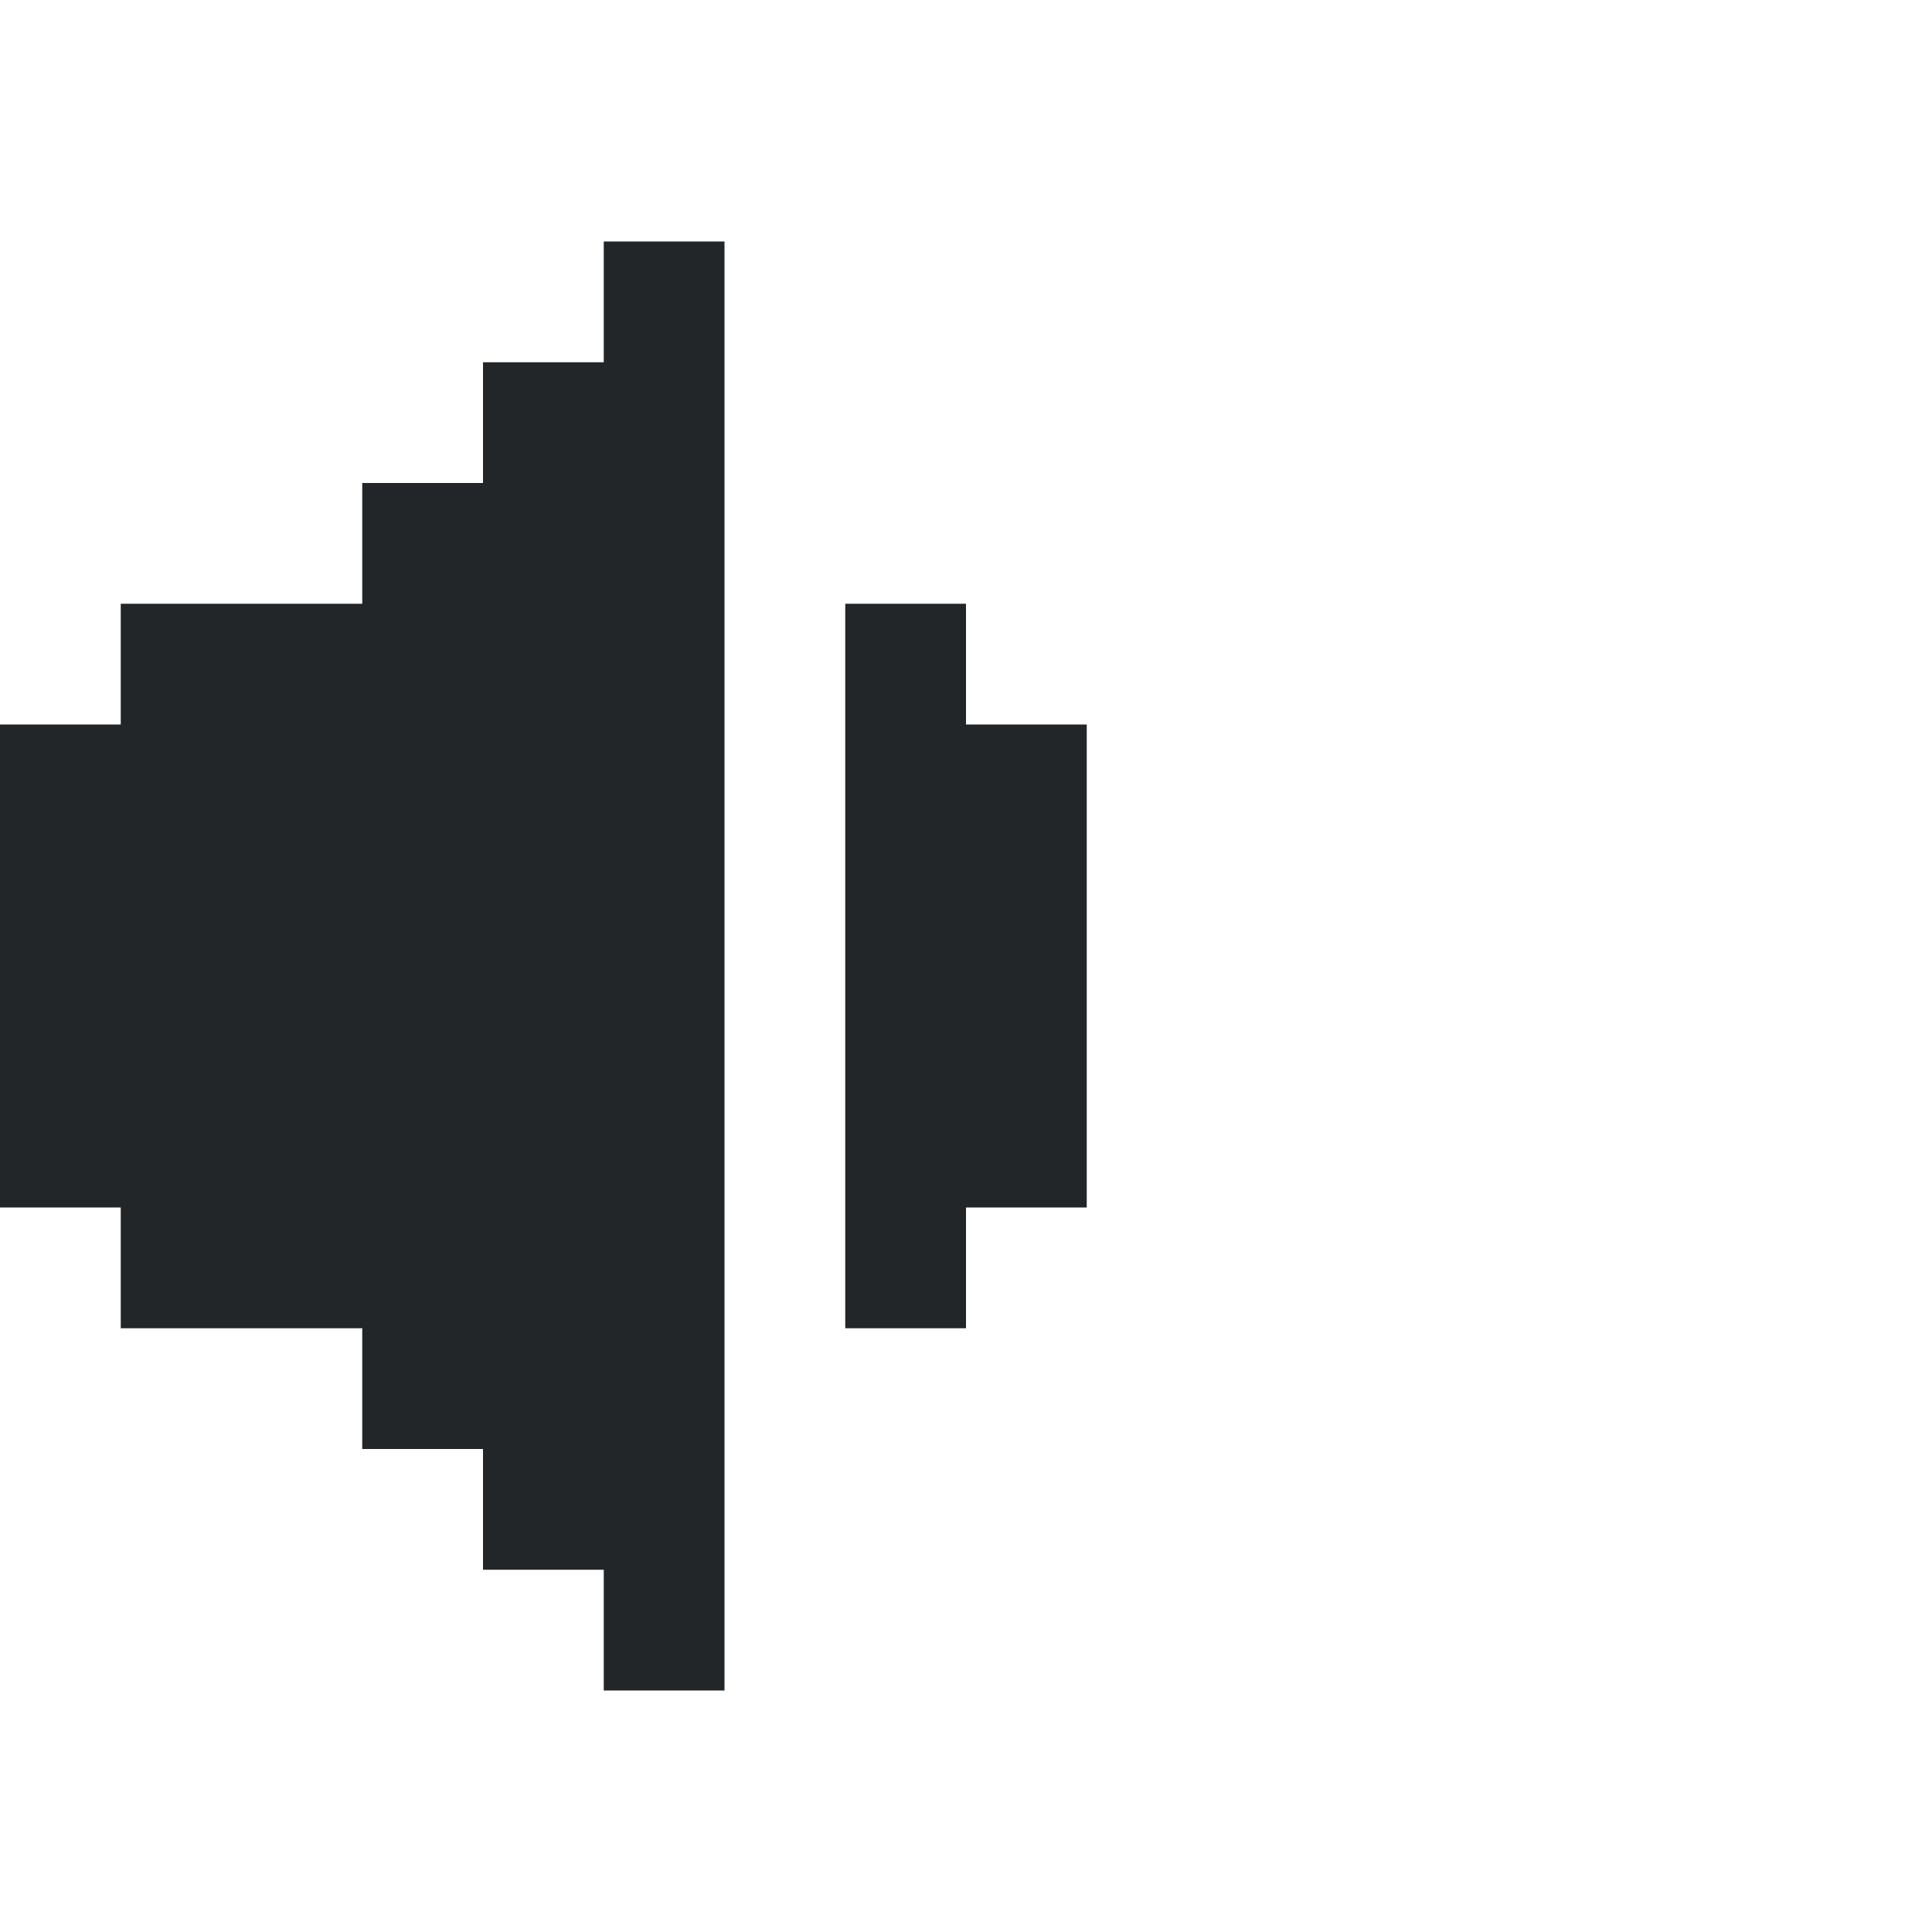
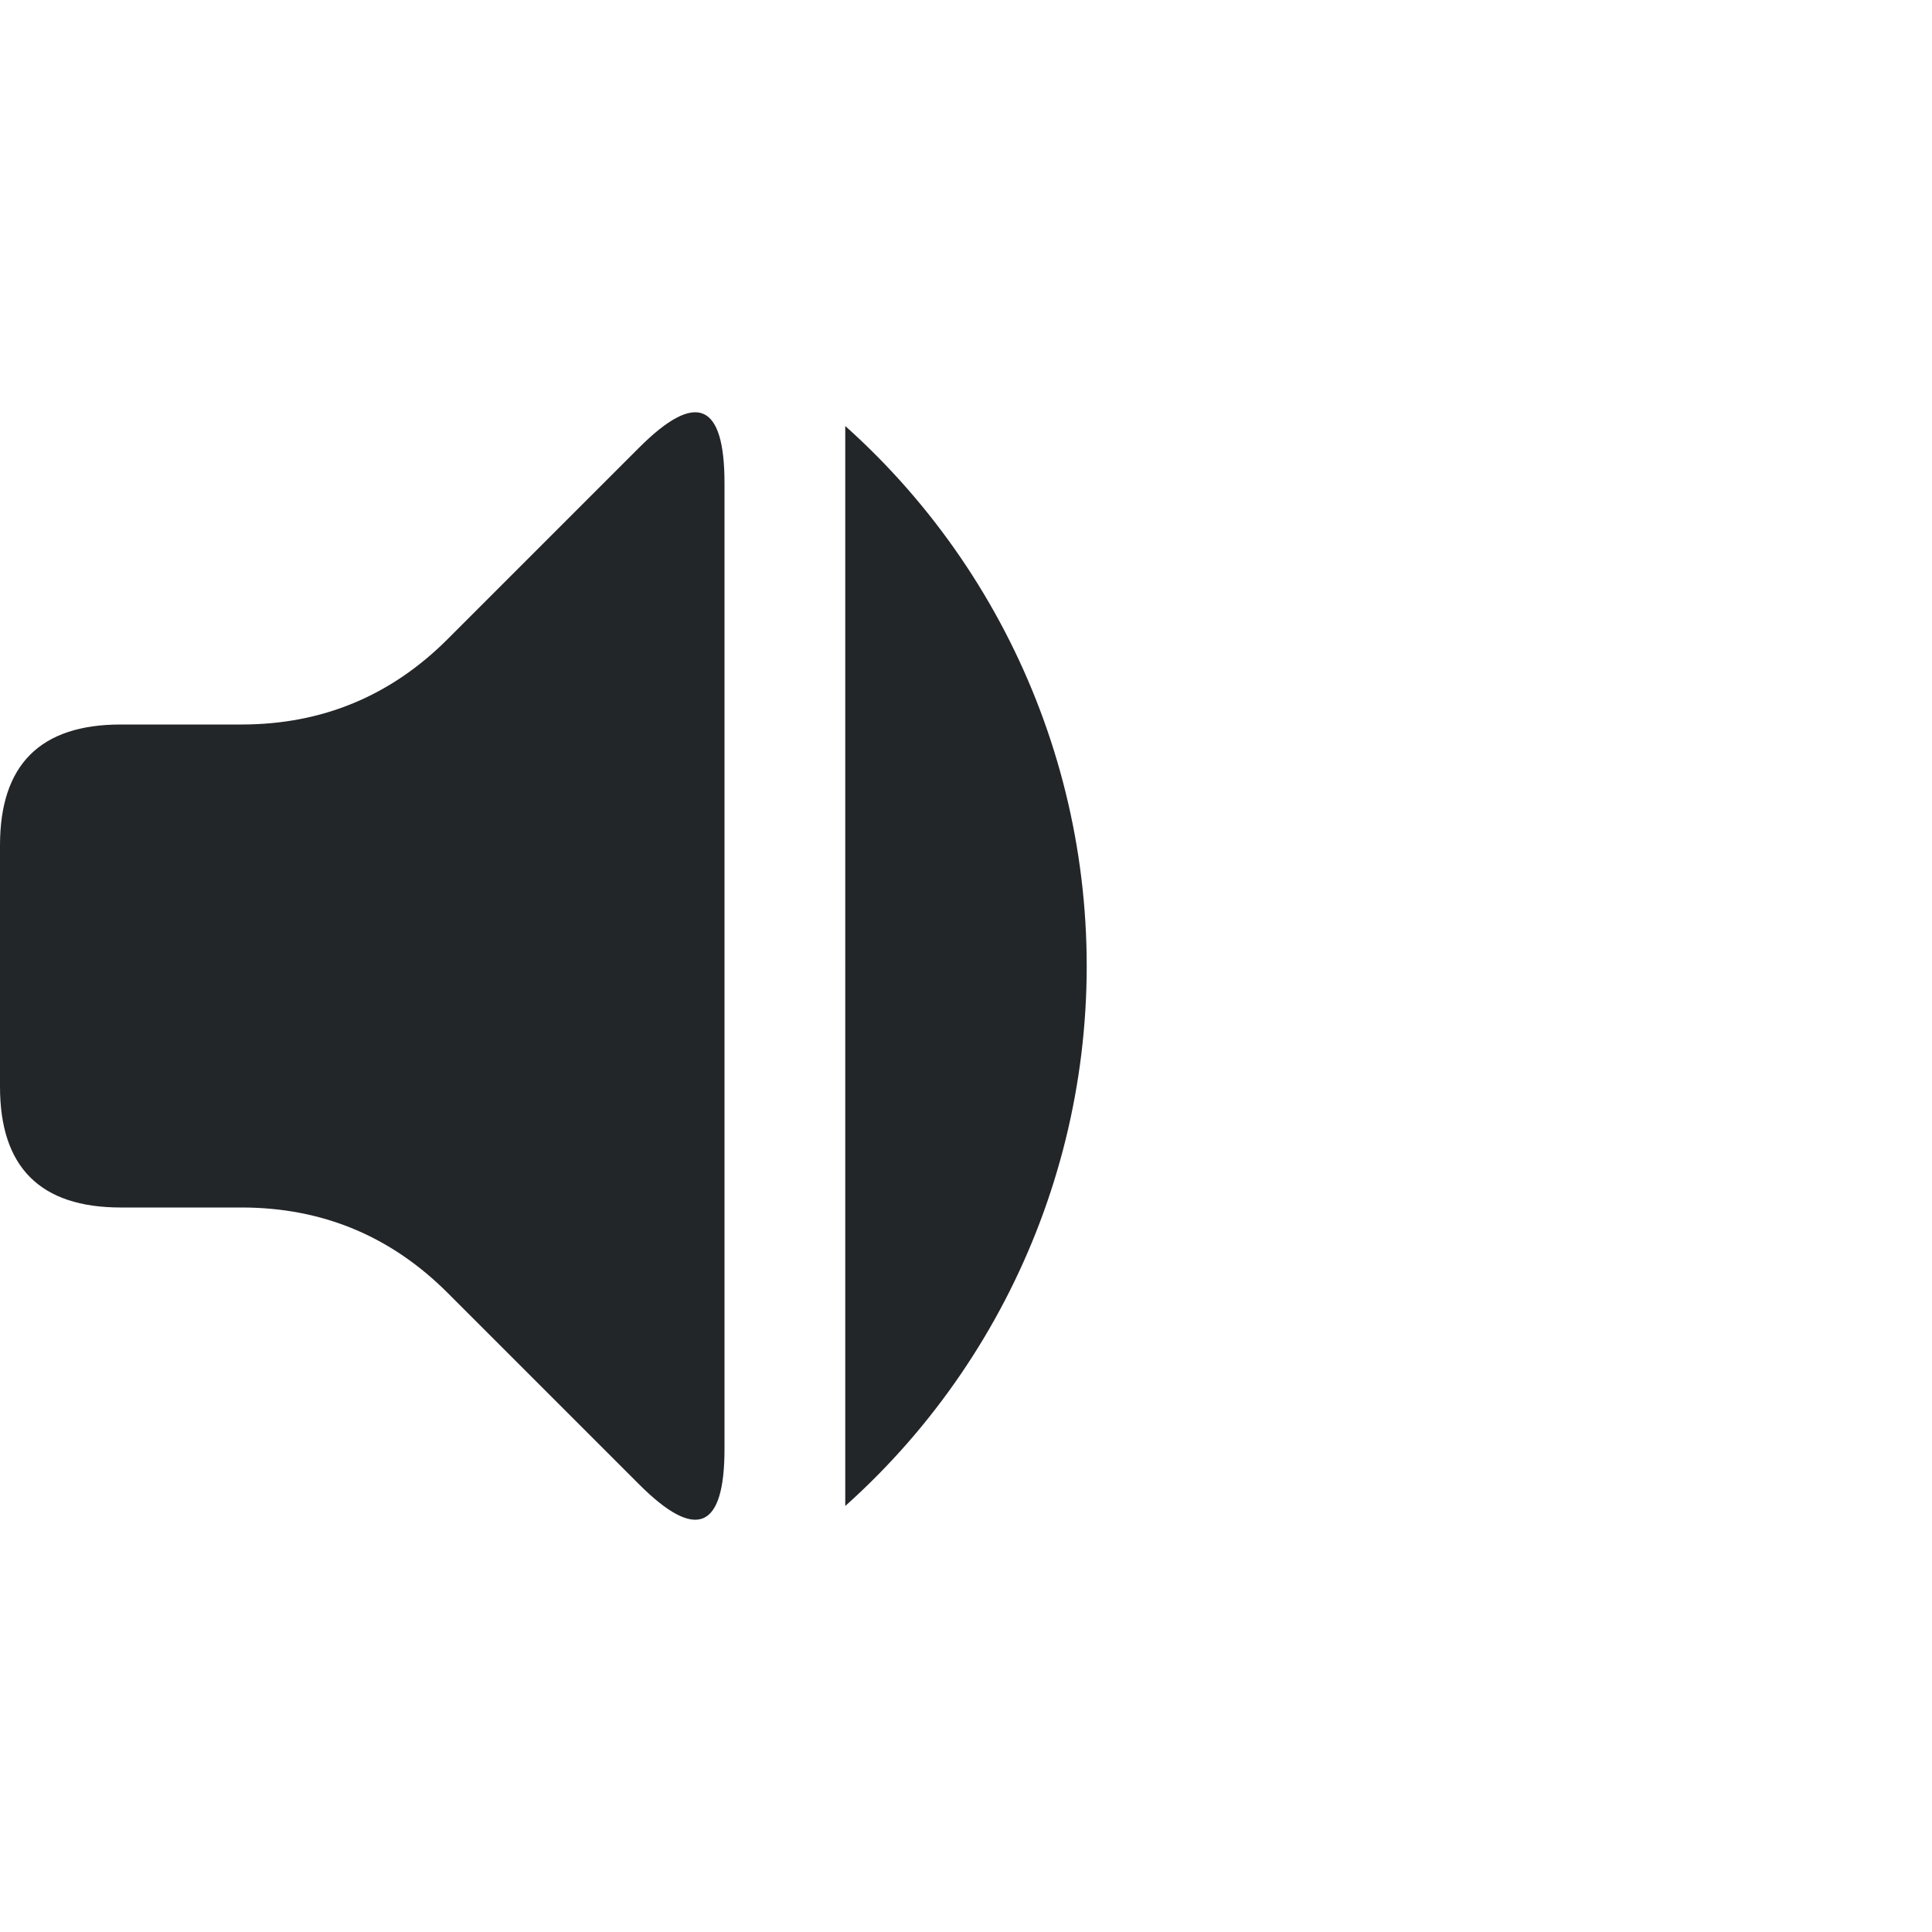
<svg xmlns="http://www.w3.org/2000/svg" width="16" height="16" viewBox="0 0 16 16">
  <style id="current-color-scheme" type="text/css">.ColorScheme-Text{color:#232629}.ColorScheme-PositiveText{color:#27ae60}.ColorScheme-NeutralText{color:#f67400}.ColorScheme-NegativeText{color:#da4453}</style>
-   <path class="ColorScheme-Text" d="M5 2h1v1h-1zM4 3h2v1h-2zM3 4h3v1h-3zM1 5h5v1h-5zM0 6h6v1h-6zM0 7h6v1h-6zM0 8h6v1h-6zM0 9h6v1h-6zM1 10h5v1h-5zM3 11h3v1h-3zM4 12h2v1h-2zM5 13h1v1h-1zM7 5h1v1h-1zM7 6h2v1h-2zM7 7h2v1h-2zM7 8h2v1h-2zM7 9h2v1h-2zM7 10h1v1h-1z" fill="currentColor" />
+   <defs>
+     <clipPath id="waves">
+       <path d="M7 0H16V16H7z" />
+     </clipPath>
+   </defs>
+   <path class="ColorScheme-Text" d="M0 7Q0 6 1 6L2 6Q3 6 3.707 5.293L5.293 3.707Q6 3 6 4L6 12Q6 13 5.293 12.293L3.707 10.707Q3 10 2 10L1 10Q0 10 0 9z" fill="currentColor" />
+   <g clip-path="url(#waves)">
+     <path class="ColorScheme-Text" d="M6.441 3.085A6 6 0 0 1 6.441 12.915L5.294 11.277A4 4 0 0 0 5.294 4.723z" fill="currentColor" />
+   </g>
</svg>
